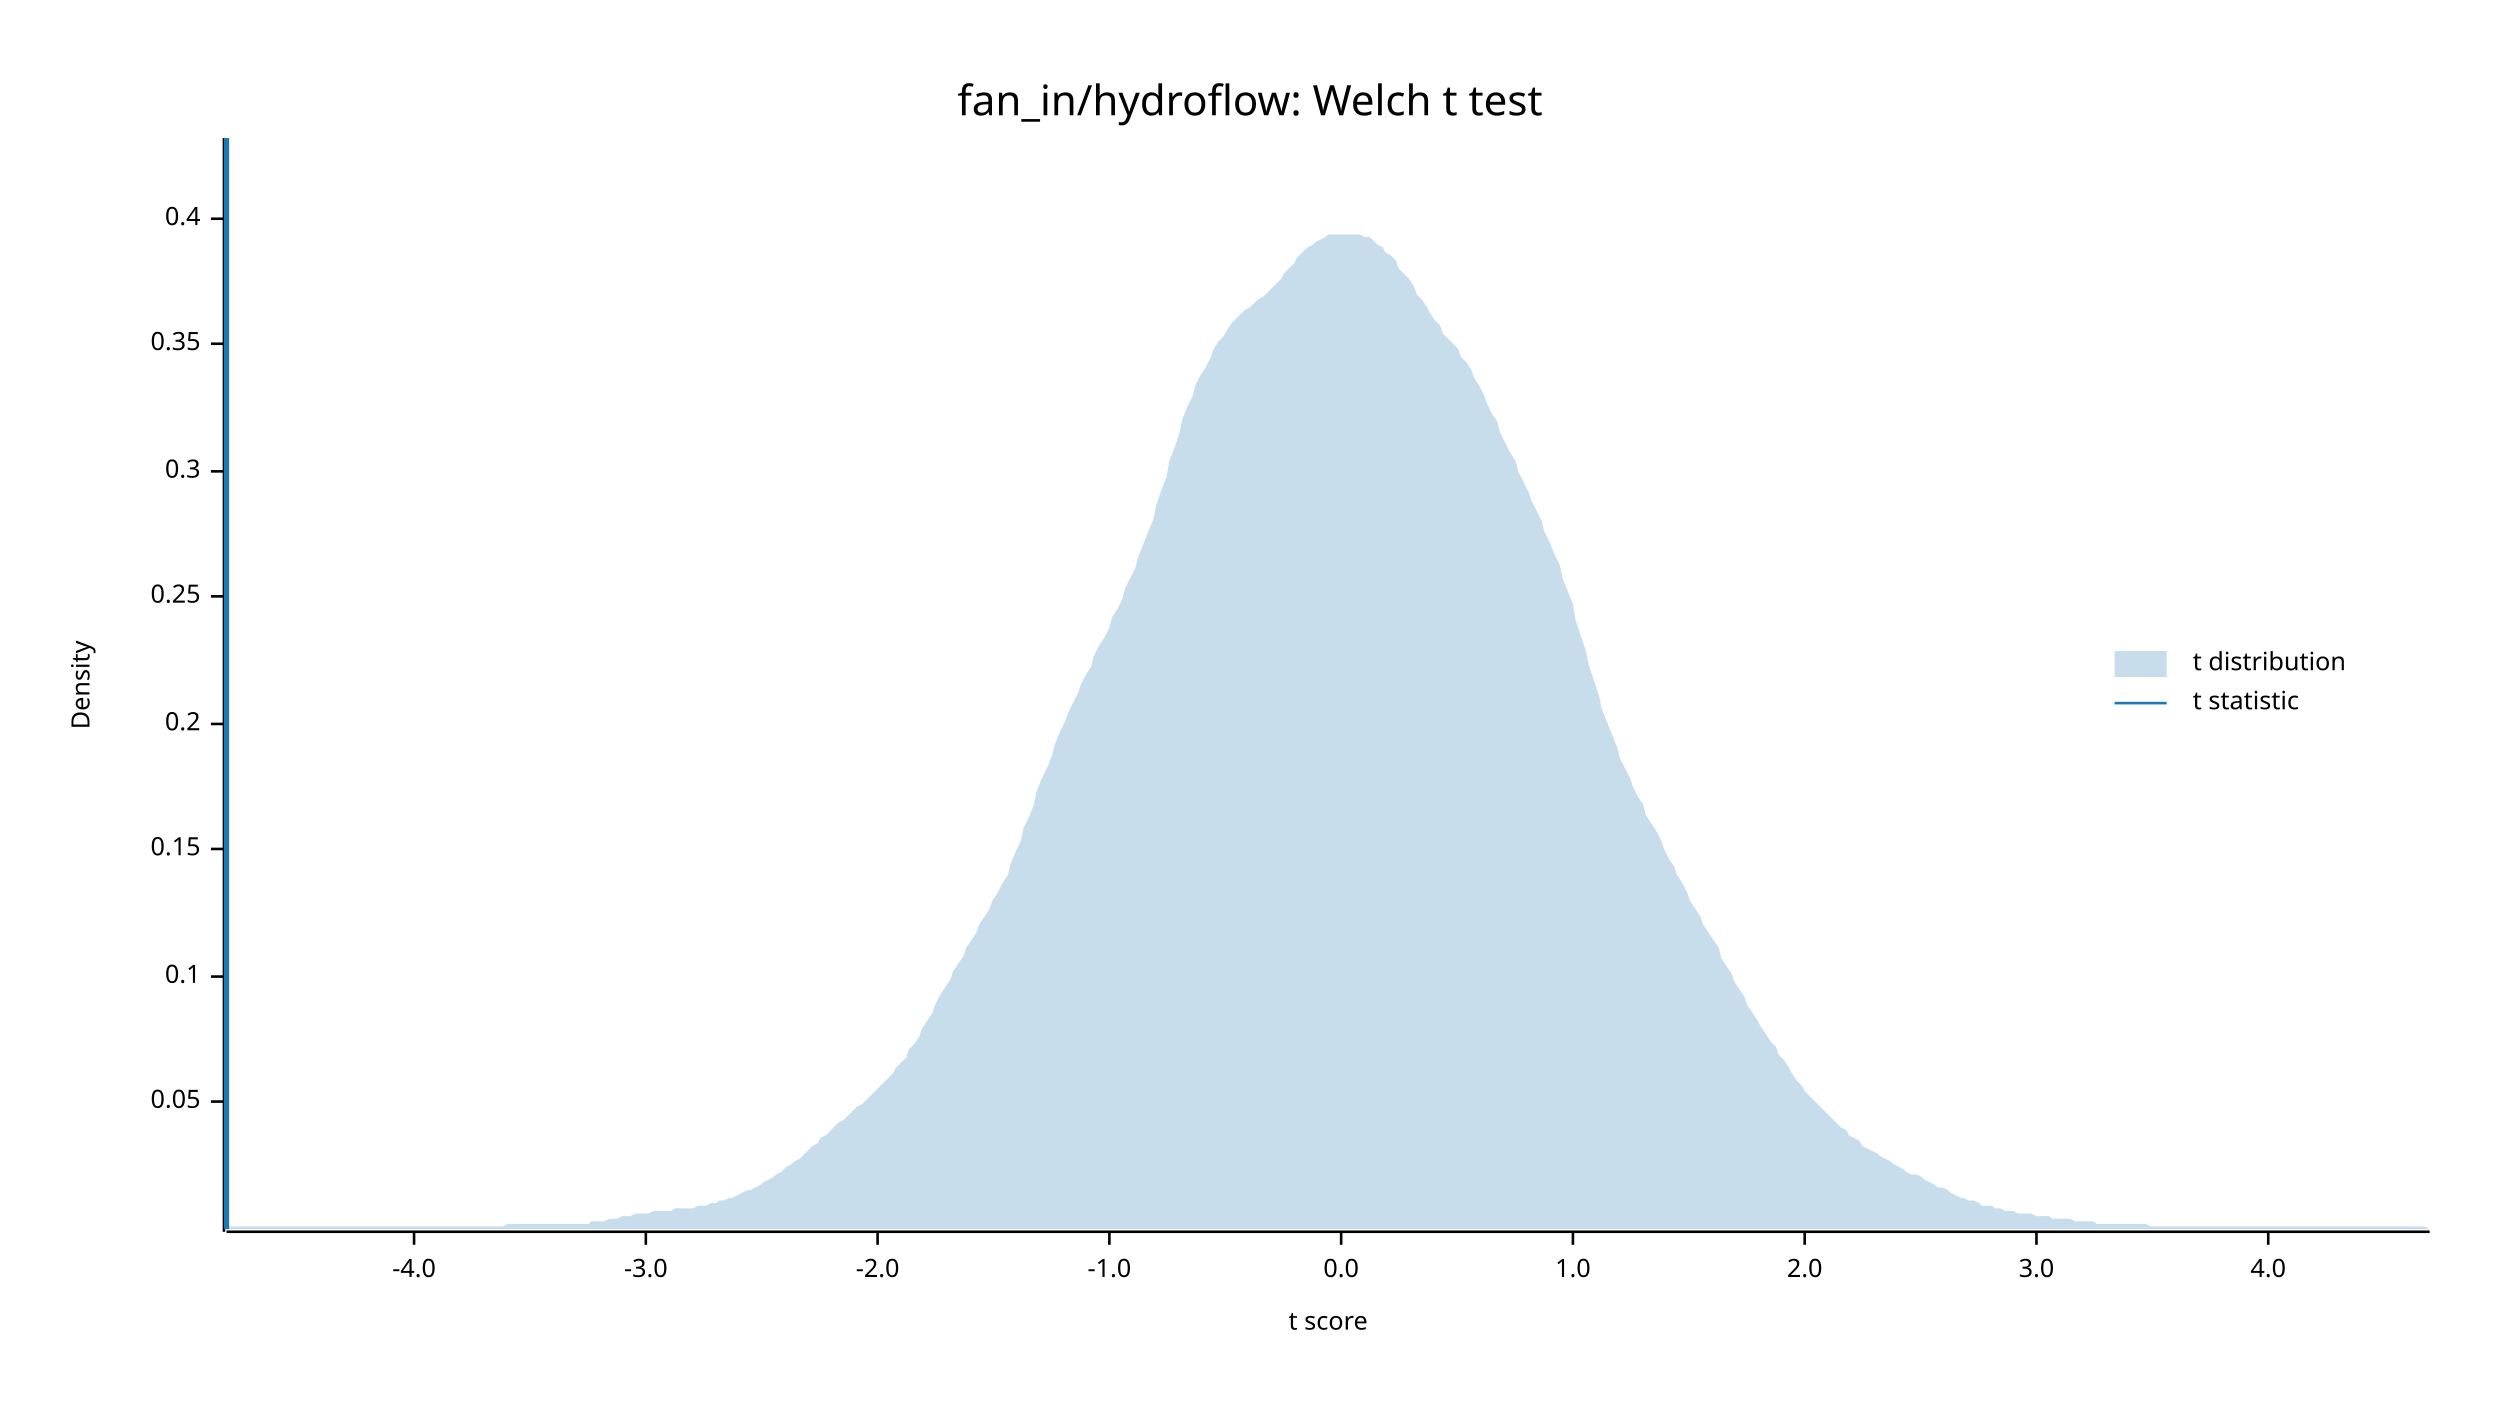
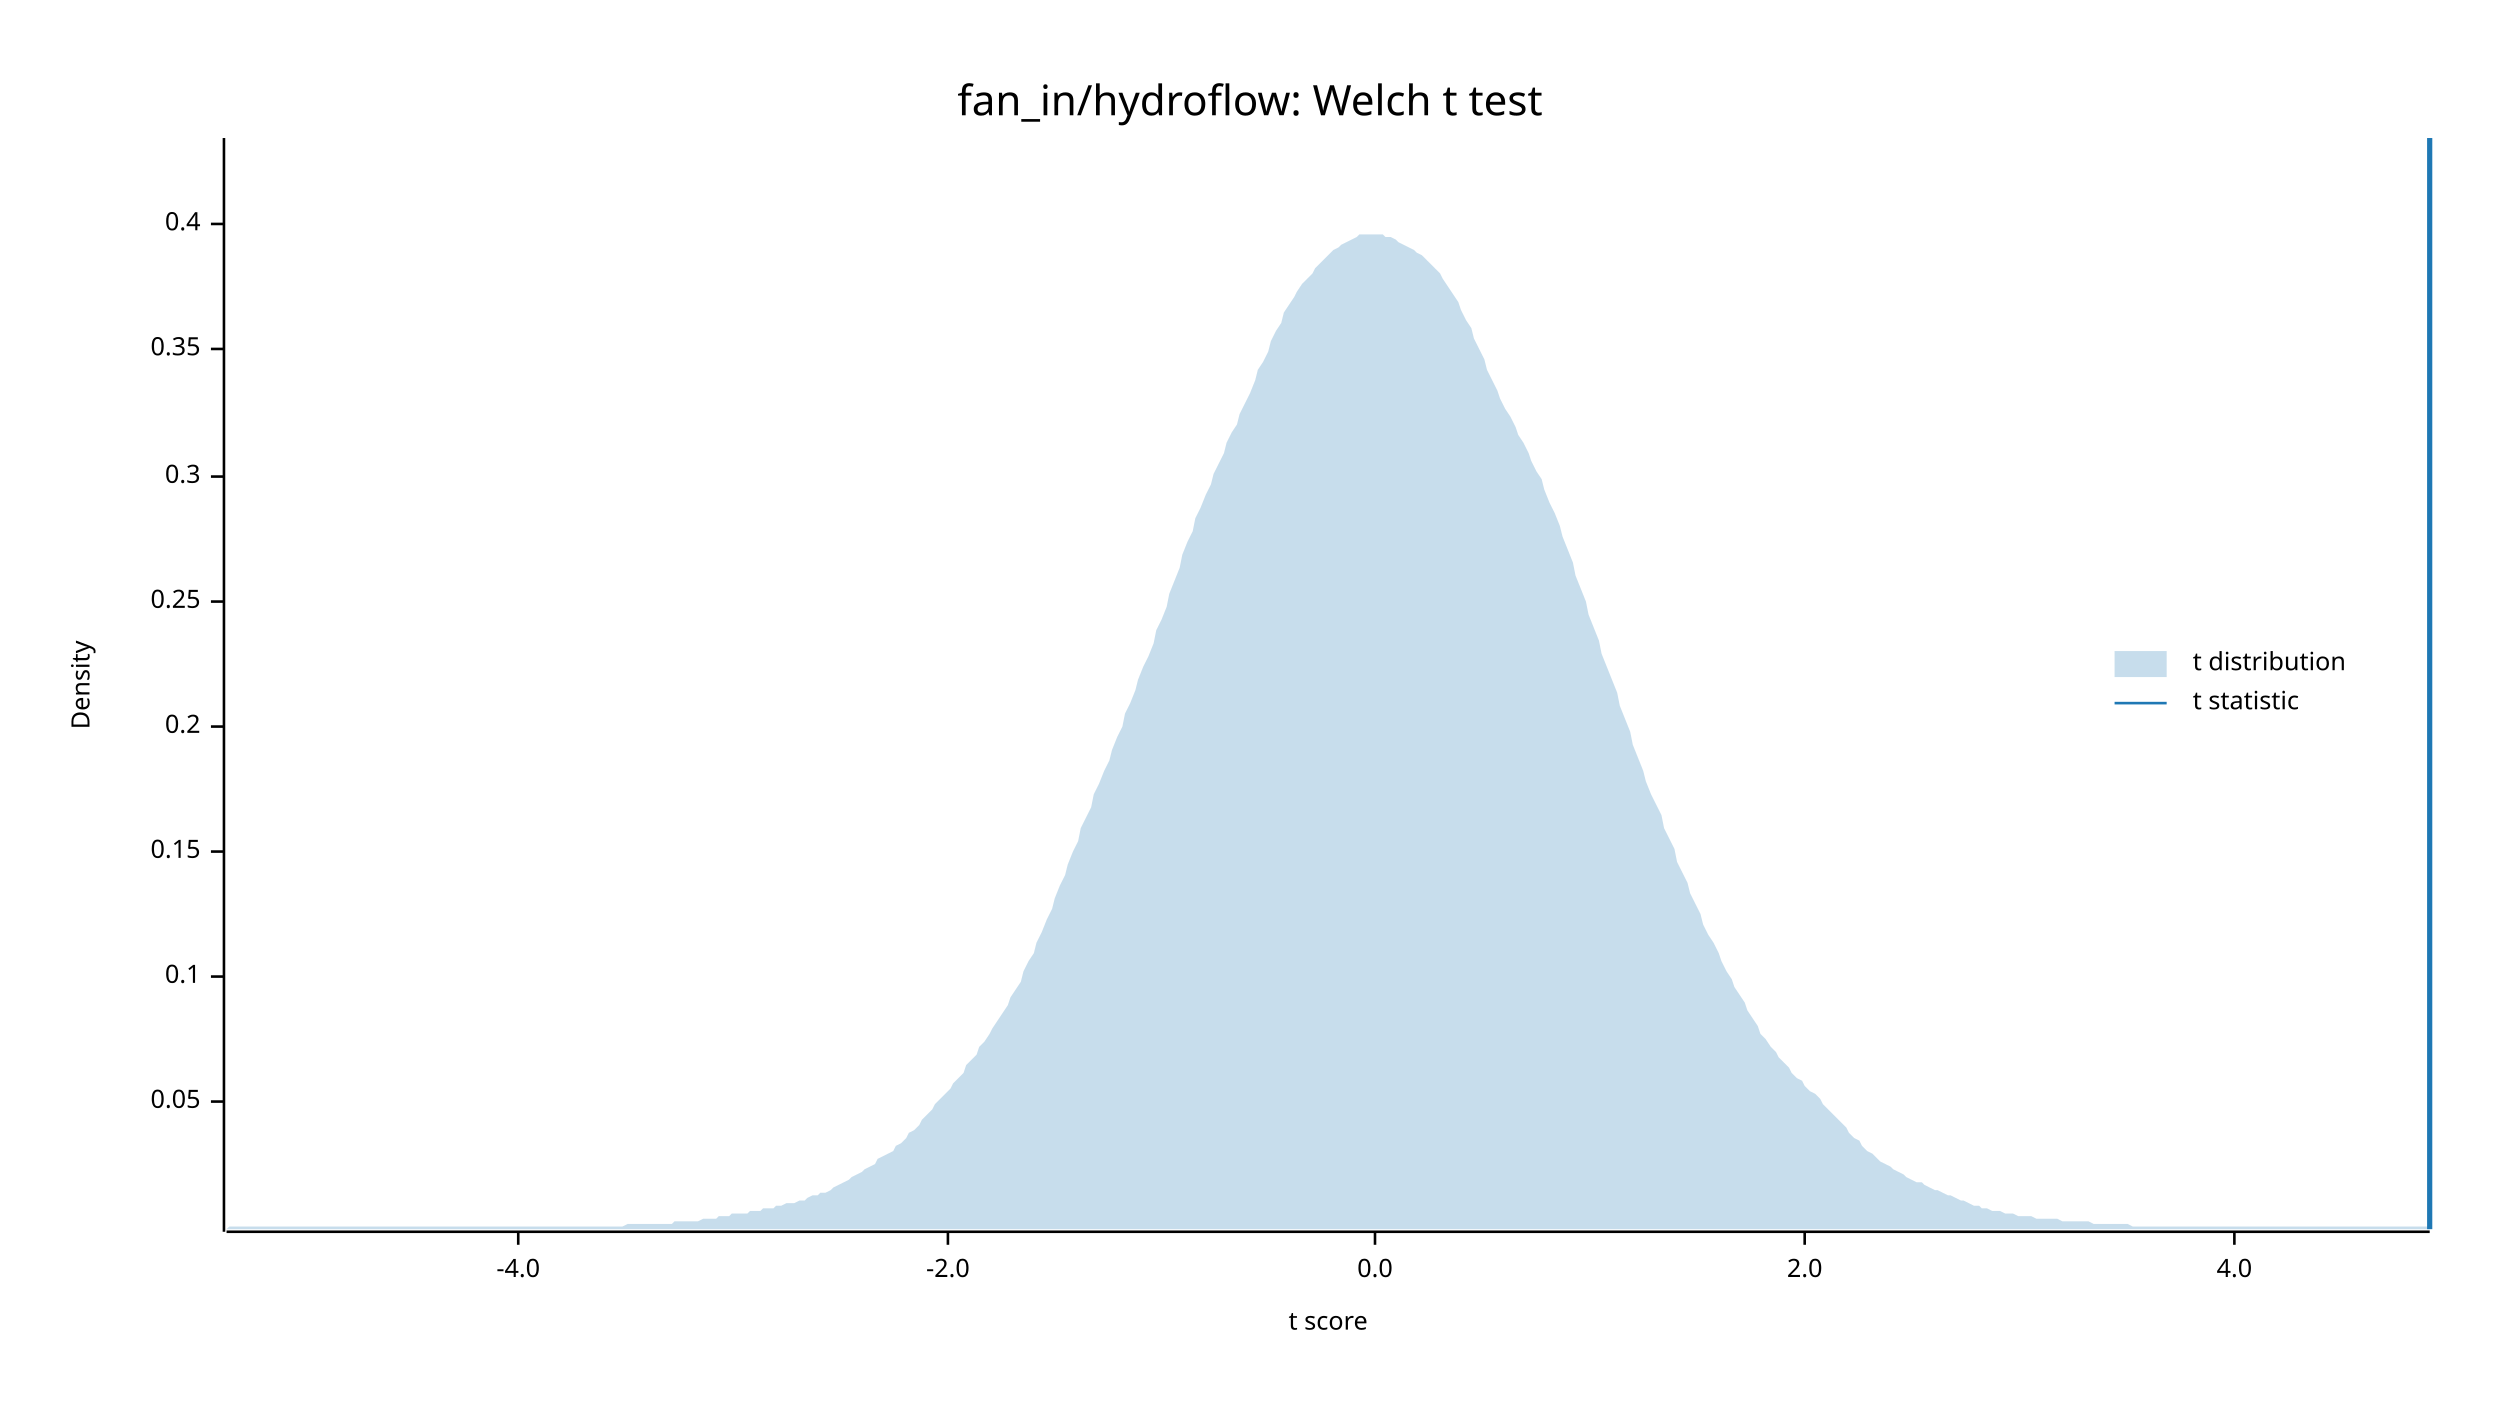
<svg xmlns="http://www.w3.org/2000/svg" width="960" height="540" viewBox="0 0 960 540">
  <text x="480" y="32" dy="0.76em" text-anchor="middle" font-family="sans-serif" font-size="16.129" opacity="1" fill="#000000">
fan_in/hydroflow: Welch t test
</text>
  <text x="27" y="263" dy="0.76em" text-anchor="middle" font-family="sans-serif" font-size="9.677" opacity="1" fill="#000000" transform="rotate(270, 27, 263)">
Density
</text>
  <text x="510" y="513" dy="-0.5ex" text-anchor="middle" font-family="sans-serif" font-size="9.677" opacity="1" fill="#000000">
t score
</text>
  <polyline fill="none" opacity="1" stroke="#000000" stroke-width="1" points="86,53 86,473 " />
  <text x="77" y="423" dy="0.5ex" text-anchor="end" font-family="sans-serif" font-size="9.677" opacity="1" fill="#000000">
0.05
</text>
  <polyline fill="none" opacity="1" stroke="#000000" stroke-width="1" points="81,423 86,423 " />
  <text x="77" y="375" dy="0.5ex" text-anchor="end" font-family="sans-serif" font-size="9.677" opacity="1" fill="#000000">
0.1
</text>
  <polyline fill="none" opacity="1" stroke="#000000" stroke-width="1" points="81,375 86,375 " />
-   <text x="77" y="326" dy="0.5ex" text-anchor="end" font-family="sans-serif" font-size="9.677" opacity="1" fill="#000000">
+   <text x="77" y="327" dy="0.5ex" text-anchor="end" font-family="sans-serif" font-size="9.677" opacity="1" fill="#000000">
0.15
</text>
-   <polyline fill="none" opacity="1" stroke="#000000" stroke-width="1" points="81,326 86,326 " />
-   <text x="77" y="278" dy="0.5ex" text-anchor="end" font-family="sans-serif" font-size="9.677" opacity="1" fill="#000000">
+   <polyline fill="none" opacity="1" stroke="#000000" stroke-width="1" points="81,327 86,327 " />
+   <text x="77" y="279" dy="0.5ex" text-anchor="end" font-family="sans-serif" font-size="9.677" opacity="1" fill="#000000">
0.2
</text>
-   <polyline fill="none" opacity="1" stroke="#000000" stroke-width="1" points="81,278 86,278 " />
-   <text x="77" y="229" dy="0.5ex" text-anchor="end" font-family="sans-serif" font-size="9.677" opacity="1" fill="#000000">
+   <polyline fill="none" opacity="1" stroke="#000000" stroke-width="1" points="81,279 86,279 " />
+   <text x="77" y="231" dy="0.5ex" text-anchor="end" font-family="sans-serif" font-size="9.677" opacity="1" fill="#000000">
0.25
</text>
-   <polyline fill="none" opacity="1" stroke="#000000" stroke-width="1" points="81,229 86,229 " />
-   <text x="77" y="181" dy="0.5ex" text-anchor="end" font-family="sans-serif" font-size="9.677" opacity="1" fill="#000000">
+   <polyline fill="none" opacity="1" stroke="#000000" stroke-width="1" points="81,231 86,231 " />
+   <text x="77" y="183" dy="0.5ex" text-anchor="end" font-family="sans-serif" font-size="9.677" opacity="1" fill="#000000">
0.3
</text>
-   <polyline fill="none" opacity="1" stroke="#000000" stroke-width="1" points="81,181 86,181 " />
-   <text x="77" y="132" dy="0.5ex" text-anchor="end" font-family="sans-serif" font-size="9.677" opacity="1" fill="#000000">
+   <polyline fill="none" opacity="1" stroke="#000000" stroke-width="1" points="81,183 86,183 " />
+   <text x="77" y="134" dy="0.5ex" text-anchor="end" font-family="sans-serif" font-size="9.677" opacity="1" fill="#000000">
0.35
</text>
-   <polyline fill="none" opacity="1" stroke="#000000" stroke-width="1" points="81,132 86,132 " />
-   <text x="77" y="84" dy="0.5ex" text-anchor="end" font-family="sans-serif" font-size="9.677" opacity="1" fill="#000000">
+   <polyline fill="none" opacity="1" stroke="#000000" stroke-width="1" points="81,134 86,134 " />
+   <text x="77" y="86" dy="0.5ex" text-anchor="end" font-family="sans-serif" font-size="9.677" opacity="1" fill="#000000">
0.4
</text>
-   <polyline fill="none" opacity="1" stroke="#000000" stroke-width="1" points="81,84 86,84 " />
+   <polyline fill="none" opacity="1" stroke="#000000" stroke-width="1" points="81,86 86,86 " />
  <polyline fill="none" opacity="1" stroke="#000000" stroke-width="1" points="87,473 933,473 " />
-   <text x="159" y="483" dy="0.76em" text-anchor="middle" font-family="sans-serif" font-size="9.677" opacity="1" fill="#000000">
+   <text x="199" y="483" dy="0.76em" text-anchor="middle" font-family="sans-serif" font-size="9.677" opacity="1" fill="#000000">
-4.0
</text>
-   <polyline fill="none" opacity="1" stroke="#000000" stroke-width="1" points="159,473 159,478 " />
-   <text x="248" y="483" dy="0.76em" text-anchor="middle" font-family="sans-serif" font-size="9.677" opacity="1" fill="#000000">
- -3.0
- </text>
-   <polyline fill="none" opacity="1" stroke="#000000" stroke-width="1" points="248,473 248,478 " />
-   <text x="337" y="483" dy="0.76em" text-anchor="middle" font-family="sans-serif" font-size="9.677" opacity="1" fill="#000000">
+   <polyline fill="none" opacity="1" stroke="#000000" stroke-width="1" points="199,473 199,478 " />
+   <text x="364" y="483" dy="0.76em" text-anchor="middle" font-family="sans-serif" font-size="9.677" opacity="1" fill="#000000">
-2.0
</text>
-   <polyline fill="none" opacity="1" stroke="#000000" stroke-width="1" points="337,473 337,478 " />
-   <text x="426" y="483" dy="0.76em" text-anchor="middle" font-family="sans-serif" font-size="9.677" opacity="1" fill="#000000">
- -1.0
- </text>
-   <polyline fill="none" opacity="1" stroke="#000000" stroke-width="1" points="426,473 426,478 " />
-   <text x="515" y="483" dy="0.76em" text-anchor="middle" font-family="sans-serif" font-size="9.677" opacity="1" fill="#000000">
+   <polyline fill="none" opacity="1" stroke="#000000" stroke-width="1" points="364,473 364,478 " />
+   <text x="528" y="483" dy="0.76em" text-anchor="middle" font-family="sans-serif" font-size="9.677" opacity="1" fill="#000000">
0.0
</text>
-   <polyline fill="none" opacity="1" stroke="#000000" stroke-width="1" points="515,473 515,478 " />
-   <text x="604" y="483" dy="0.76em" text-anchor="middle" font-family="sans-serif" font-size="9.677" opacity="1" fill="#000000">
- 1.0
- </text>
-   <polyline fill="none" opacity="1" stroke="#000000" stroke-width="1" points="604,473 604,478 " />
+   <polyline fill="none" opacity="1" stroke="#000000" stroke-width="1" points="528,473 528,478 " />
  <text x="693" y="483" dy="0.76em" text-anchor="middle" font-family="sans-serif" font-size="9.677" opacity="1" fill="#000000">
2.0
</text>
  <polyline fill="none" opacity="1" stroke="#000000" stroke-width="1" points="693,473 693,478 " />
-   <text x="782" y="483" dy="0.76em" text-anchor="middle" font-family="sans-serif" font-size="9.677" opacity="1" fill="#000000">
- 3.0
- </text>
-   <polyline fill="none" opacity="1" stroke="#000000" stroke-width="1" points="782,473 782,478 " />
-   <text x="871" y="483" dy="0.76em" text-anchor="middle" font-family="sans-serif" font-size="9.677" opacity="1" fill="#000000">
+   <text x="858" y="483" dy="0.76em" text-anchor="middle" font-family="sans-serif" font-size="9.677" opacity="1" fill="#000000">
4.0
</text>
-   <polyline fill="none" opacity="1" stroke="#000000" stroke-width="1" points="871,473 871,478 " />
-   <polygon opacity="0.25" fill="#1F78B4" points="87,472 88,471 90,471 92,471 93,471 95,471 97,471 98,471 100,471 102,471 103,471 105,471 107,471 109,471 110,471 112,471 114,471 115,471 117,471 119,471 120,471 122,471 124,471 125,471 127,471 129,471 131,471 132,471 134,471 136,471 137,471 139,471 141,471 142,471 144,471 146,471 148,471 149,471 151,471 153,471 154,471 156,471 158,471 159,471 161,471 163,471 164,471 166,471 168,471 170,471 171,471 173,471 175,471 176,471 178,471 180,471 181,471 183,471 185,471 187,471 188,471 190,471 192,471 193,471 195,470 197,470 198,470 200,470 202,470 203,470 205,470 207,470 209,470 210,470 212,470 214,470 215,470 217,470 219,470 220,470 222,470 224,470 226,470 227,469 229,469 231,469 232,469 234,468 236,468 237,468 239,467 241,467 242,467 244,466 246,466 248,466 249,466 251,465 253,465 254,465 256,465 258,465 259,464 261,464 263,464 265,464 266,464 268,463 270,463 271,463 273,462 275,462 276,461 278,461 280,460 281,460 283,459 285,458 287,457 288,457 290,456 292,455 293,454 295,453 297,452 298,451 300,450 302,448 304,447 305,446 307,445 309,443 310,442 312,440 314,439 315,437 317,436 319,434 320,433 322,431 324,430 326,428 327,427 329,425 331,424 332,423 334,421 336,419 337,418 339,416 341,414 343,412 344,410 346,408 348,406 349,403 351,401 353,398 354,395 356,392 358,389 359,386 361,382 363,379 365,376 366,373 368,370 370,367 371,364 373,361 375,358 376,355 378,352 380,349 381,346 383,343 385,339 387,336 388,332 390,327 392,323 393,318 395,314 397,309 398,304 400,299 402,295 404,290 405,286 407,281 409,277 410,274 412,270 414,266 415,263 417,259 419,256 420,252 422,248 424,245 426,241 427,237 429,234 431,230 432,226 434,222 436,218 437,214 439,209 441,204 443,199 444,194 446,188 448,183 449,177 451,172 453,166 454,161 456,156 458,152 459,148 461,144 463,141 465,137 466,134 468,131 470,129 471,127 473,124 475,122 476,121 478,119 480,118 482,116 483,115 485,114 487,112 488,111 490,109 492,107 493,105 495,103 497,101 498,99 500,97 502,95 504,94 505,93 507,92 509,91 510,90 512,90 514,90 515,90 517,90 519,90 521,90 522,90 524,91 526,91 527,92 529,94 531,95 532,97 534,98 536,100 537,103 539,105 541,107 543,110 544,113 546,115 548,118 549,120 551,123 553,125 554,128 556,130 558,132 560,134 561,137 563,139 565,142 566,145 568,148 570,152 571,155 573,159 575,162 576,166 578,170 580,174 582,177 583,181 585,185 587,189 588,192 590,196 592,200 593,204 595,208 597,213 599,217 600,222 602,227 604,232 605,238 607,244 609,250 610,255 612,261 614,267 615,272 617,277 619,282 621,287 622,291 624,295 626,299 627,302 629,306 631,309 632,313 634,316 636,319 638,323 639,326 641,330 643,333 644,336 646,339 648,343 649,346 651,349 653,352 654,355 656,358 658,361 660,364 661,368 663,371 665,374 666,377 668,380 670,383 671,386 673,389 675,392 676,394 678,397 680,400 682,402 683,405 685,407 687,410 688,412 690,415 692,417 693,419 695,421 697,423 699,425 700,426 702,428 704,430 705,431 707,433 709,434 710,436 712,437 714,438 715,440 717,441 719,442 721,443 722,444 724,445 726,446 727,447 729,448 731,449 732,450 734,451 736,451 738,452 739,453 741,454 743,455 744,456 746,456 748,457 749,458 751,459 753,460 754,460 756,461 758,461 760,462 761,463 763,463 765,463 766,464 768,464 770,465 771,465 773,465 775,466 777,466 778,466 780,466 782,467 783,467 785,467 787,467 788,468 790,468 792,468 793,468 795,468 797,469 799,469 800,469 802,469 804,469 805,470 807,470 809,470 810,470 812,470 814,470 816,470 817,470 819,470 821,470 822,470 824,470 826,471 827,471 829,471 831,471 832,471 834,471 836,471 838,471 839,471 841,471 843,471 844,471 846,471 848,471 849,471 851,471 853,471 855,471 856,471 858,471 860,471 861,471 863,471 865,471 866,471 868,471 870,471 871,471 873,471 875,471 877,471 878,471 880,471 882,471 883,471 885,471 887,471 888,471 890,471 892,471 894,471 895,471 897,471 899,471 900,471 902,471 904,471 905,471 907,471 909,471 910,471 912,471 914,471 916,471 917,471 919,471 921,471 922,471 924,471 926,471 927,471 929,471 931,471 933,472 933,472 87,472 " />
-   <polyline fill="none" opacity="1" stroke="#1F78B4" stroke-width="2" points="87,472 87,53 " />
+   <polyline fill="none" opacity="1" stroke="#000000" stroke-width="1" points="858,473 858,478 " />
+   <polygon opacity="0.25" fill="#1F78B4" points="87,472 88,471 90,471 92,471 93,471 95,471 97,471 98,471 100,471 102,471 103,471 105,471 107,471 109,471 110,471 112,471 114,471 115,471 117,471 119,471 120,471 122,471 124,471 125,471 127,471 129,471 131,471 132,471 134,471 136,471 137,471 139,471 141,471 142,471 144,471 146,471 148,471 149,471 151,471 153,471 154,471 156,471 158,471 159,471 161,471 163,471 164,471 166,471 168,471 170,471 171,471 173,471 175,471 176,471 178,471 180,471 181,471 183,471 185,471 187,471 188,471 190,471 192,471 193,471 195,471 197,471 198,471 200,471 202,471 203,471 205,471 207,471 209,471 210,471 212,471 214,471 215,471 217,471 219,471 220,471 222,471 224,471 226,471 227,471 229,471 231,471 232,471 234,471 236,471 237,471 239,471 241,470 242,470 244,470 246,470 248,470 249,470 251,470 253,470 254,470 256,470 258,470 259,469 261,469 263,469 265,469 266,469 268,469 270,468 271,468 273,468 275,468 276,467 278,467 280,467 281,466 283,466 285,466 287,466 288,465 290,465 292,465 293,464 295,464 297,464 298,463 300,463 302,462 304,462 305,462 307,461 309,461 310,460 312,459 314,459 315,458 317,458 319,457 320,456 322,455 324,454 326,453 327,452 329,451 331,450 332,449 334,448 336,447 337,445 339,444 341,443 343,442 344,440 346,439 348,437 349,435 351,434 353,432 354,430 356,428 358,426 359,424 361,422 363,420 365,418 366,416 368,414 370,412 371,409 373,407 375,405 376,402 378,400 380,397 381,395 383,392 385,389 387,386 388,383 390,380 392,377 393,373 395,369 397,366 398,362 400,358 402,353 404,349 405,345 407,340 409,336 410,332 412,327 414,323 415,318 417,314 419,310 420,305 422,301 424,296 426,292 427,288 429,283 431,279 432,274 434,270 436,265 437,261 439,256 441,252 443,247 444,242 446,238 448,233 449,228 451,223 453,218 454,213 456,208 458,204 459,199 461,195 463,190 465,186 466,182 468,178 470,174 471,170 473,166 475,163 476,159 478,155 480,151 482,146 483,142 485,139 487,135 488,131 490,127 492,124 493,120 495,117 497,114 498,112 500,109 502,107 504,105 505,103 507,101 509,99 510,98 512,96 514,95 515,94 517,93 519,92 521,91 522,90 524,90 526,90 527,90 529,90 531,90 532,91 534,91 536,92 537,93 539,94 541,95 543,96 544,97 546,98 548,100 549,101 551,103 553,105 554,107 556,110 558,113 560,116 561,119 563,123 565,126 566,130 568,134 570,138 571,142 573,146 575,150 576,153 578,157 580,160 582,164 583,167 585,170 587,174 588,177 590,181 592,184 593,188 595,193 597,197 599,202 600,206 602,211 604,216 605,221 607,226 609,231 610,236 612,241 614,246 615,251 617,256 619,261 621,266 622,271 624,276 626,281 627,286 629,291 631,296 632,300 634,305 636,309 638,313 639,318 641,322 643,326 644,331 646,335 648,339 649,343 651,347 653,351 654,355 656,359 658,362 660,366 661,369 663,373 665,376 666,379 668,382 670,385 671,388 673,391 675,394 676,397 678,399 680,402 682,404 683,406 685,408 687,410 688,412 690,414 692,415 693,417 695,419 697,420 699,422 700,424 702,426 704,428 705,429 707,431 709,433 710,435 712,437 714,438 715,440 717,442 719,443 721,445 722,446 724,447 726,448 727,449 729,450 731,451 732,452 734,453 736,454 738,454 739,455 741,456 743,457 744,457 746,458 748,459 749,459 751,460 753,461 754,461 756,462 758,463 760,463 761,464 763,464 765,465 766,465 768,465 770,466 771,466 773,466 775,467 777,467 778,467 780,467 782,468 783,468 785,468 787,468 788,468 790,468 792,469 793,469 795,469 797,469 799,469 800,469 802,469 804,470 805,470 807,470 809,470 810,470 812,470 814,470 816,470 817,470 819,471 821,471 822,471 824,471 826,471 827,471 829,471 831,471 832,471 834,471 836,471 838,471 839,471 841,471 843,471 844,471 846,471 848,471 849,471 851,471 853,471 855,471 856,471 858,471 860,471 861,471 863,471 865,471 866,471 868,471 870,471 871,471 873,471 875,471 877,471 878,471 880,471 882,471 883,471 885,471 887,471 888,471 890,471 892,471 894,471 895,471 897,471 899,471 900,471 902,471 904,471 905,471 907,471 909,471 910,471 912,471 914,471 916,471 917,471 919,471 921,471 922,471 924,471 926,471 927,471 929,471 931,471 933,471 933,472 87,472 " />
+   <polyline fill="none" opacity="1" stroke="#1F78B4" stroke-width="2" points="933,472 933,53 " />
  <text x="842" y="250" dy="0.76em" text-anchor="start" font-family="sans-serif" font-size="9.677" opacity="1" fill="#000000">
t distribution
</text>
  <text x="842" y="265" dy="0.76em" text-anchor="start" font-family="sans-serif" font-size="9.677" opacity="1" fill="#000000">
t statistic
</text>
  <rect x="812" y="250" width="20" height="10" opacity="0.25" fill="#1F78B4" stroke="none" />
  <polyline fill="none" opacity="1" stroke="#1F78B4" stroke-width="1" points="812,270 832,270 " />
</svg>
